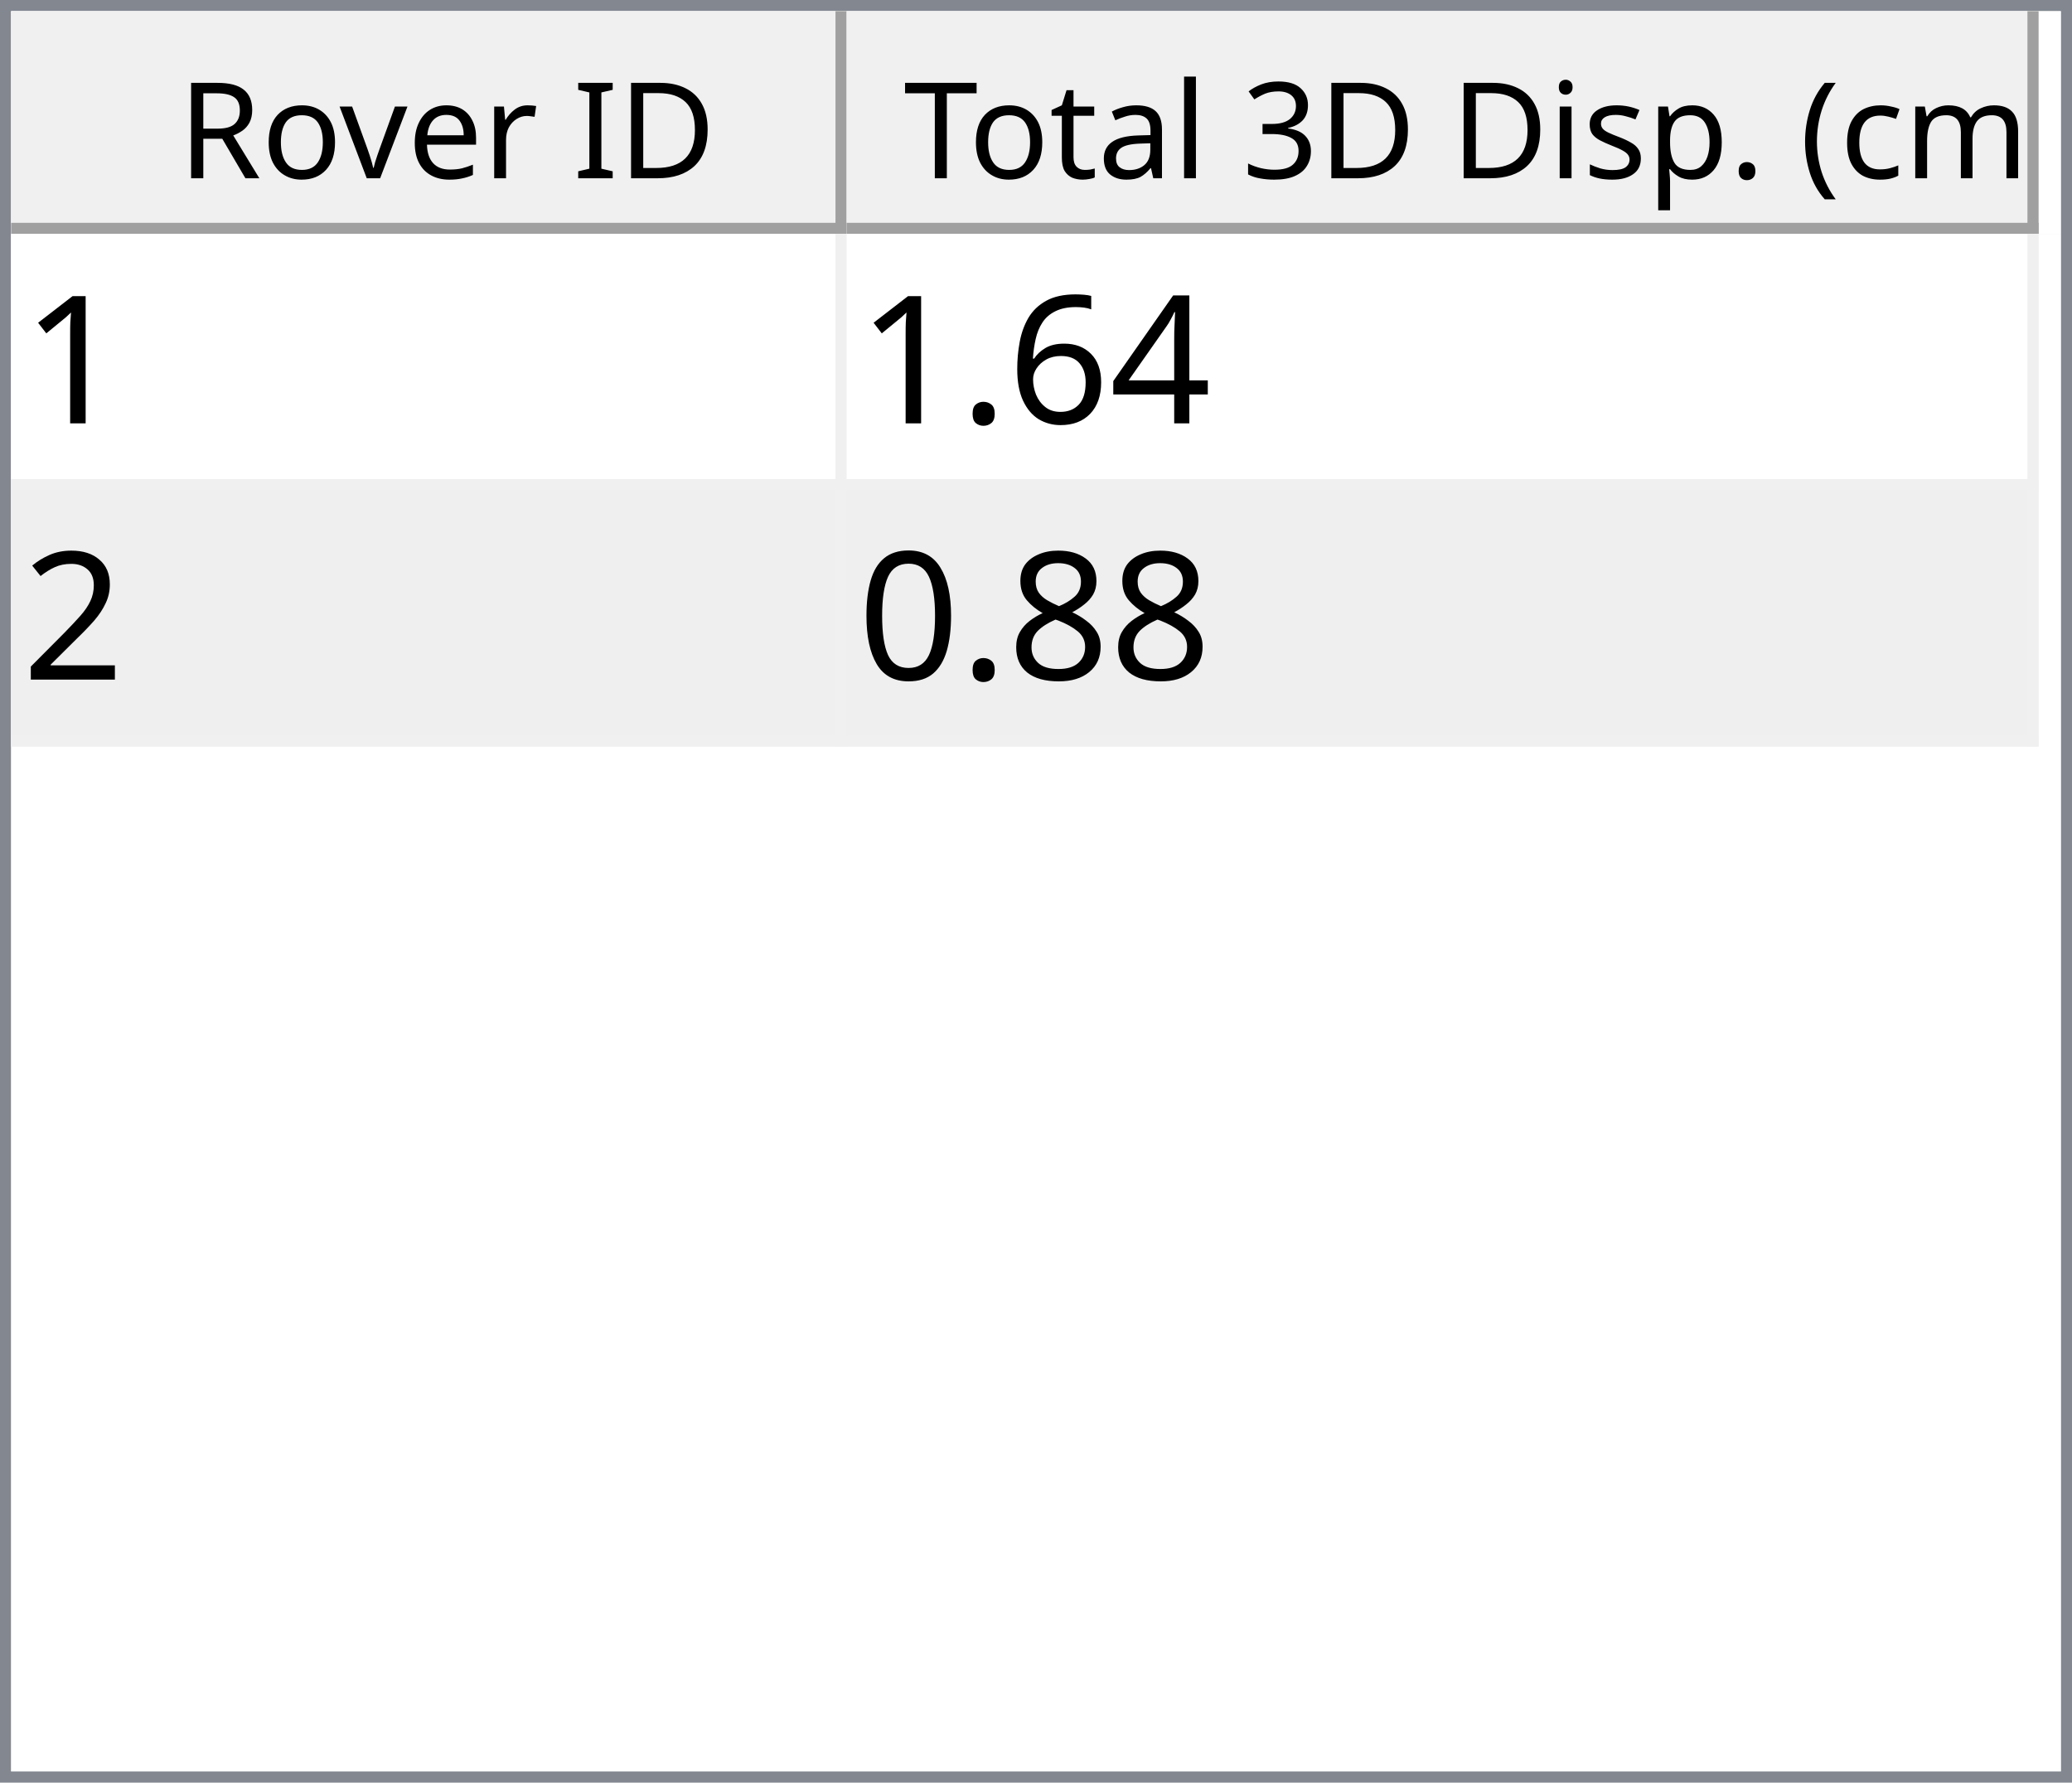
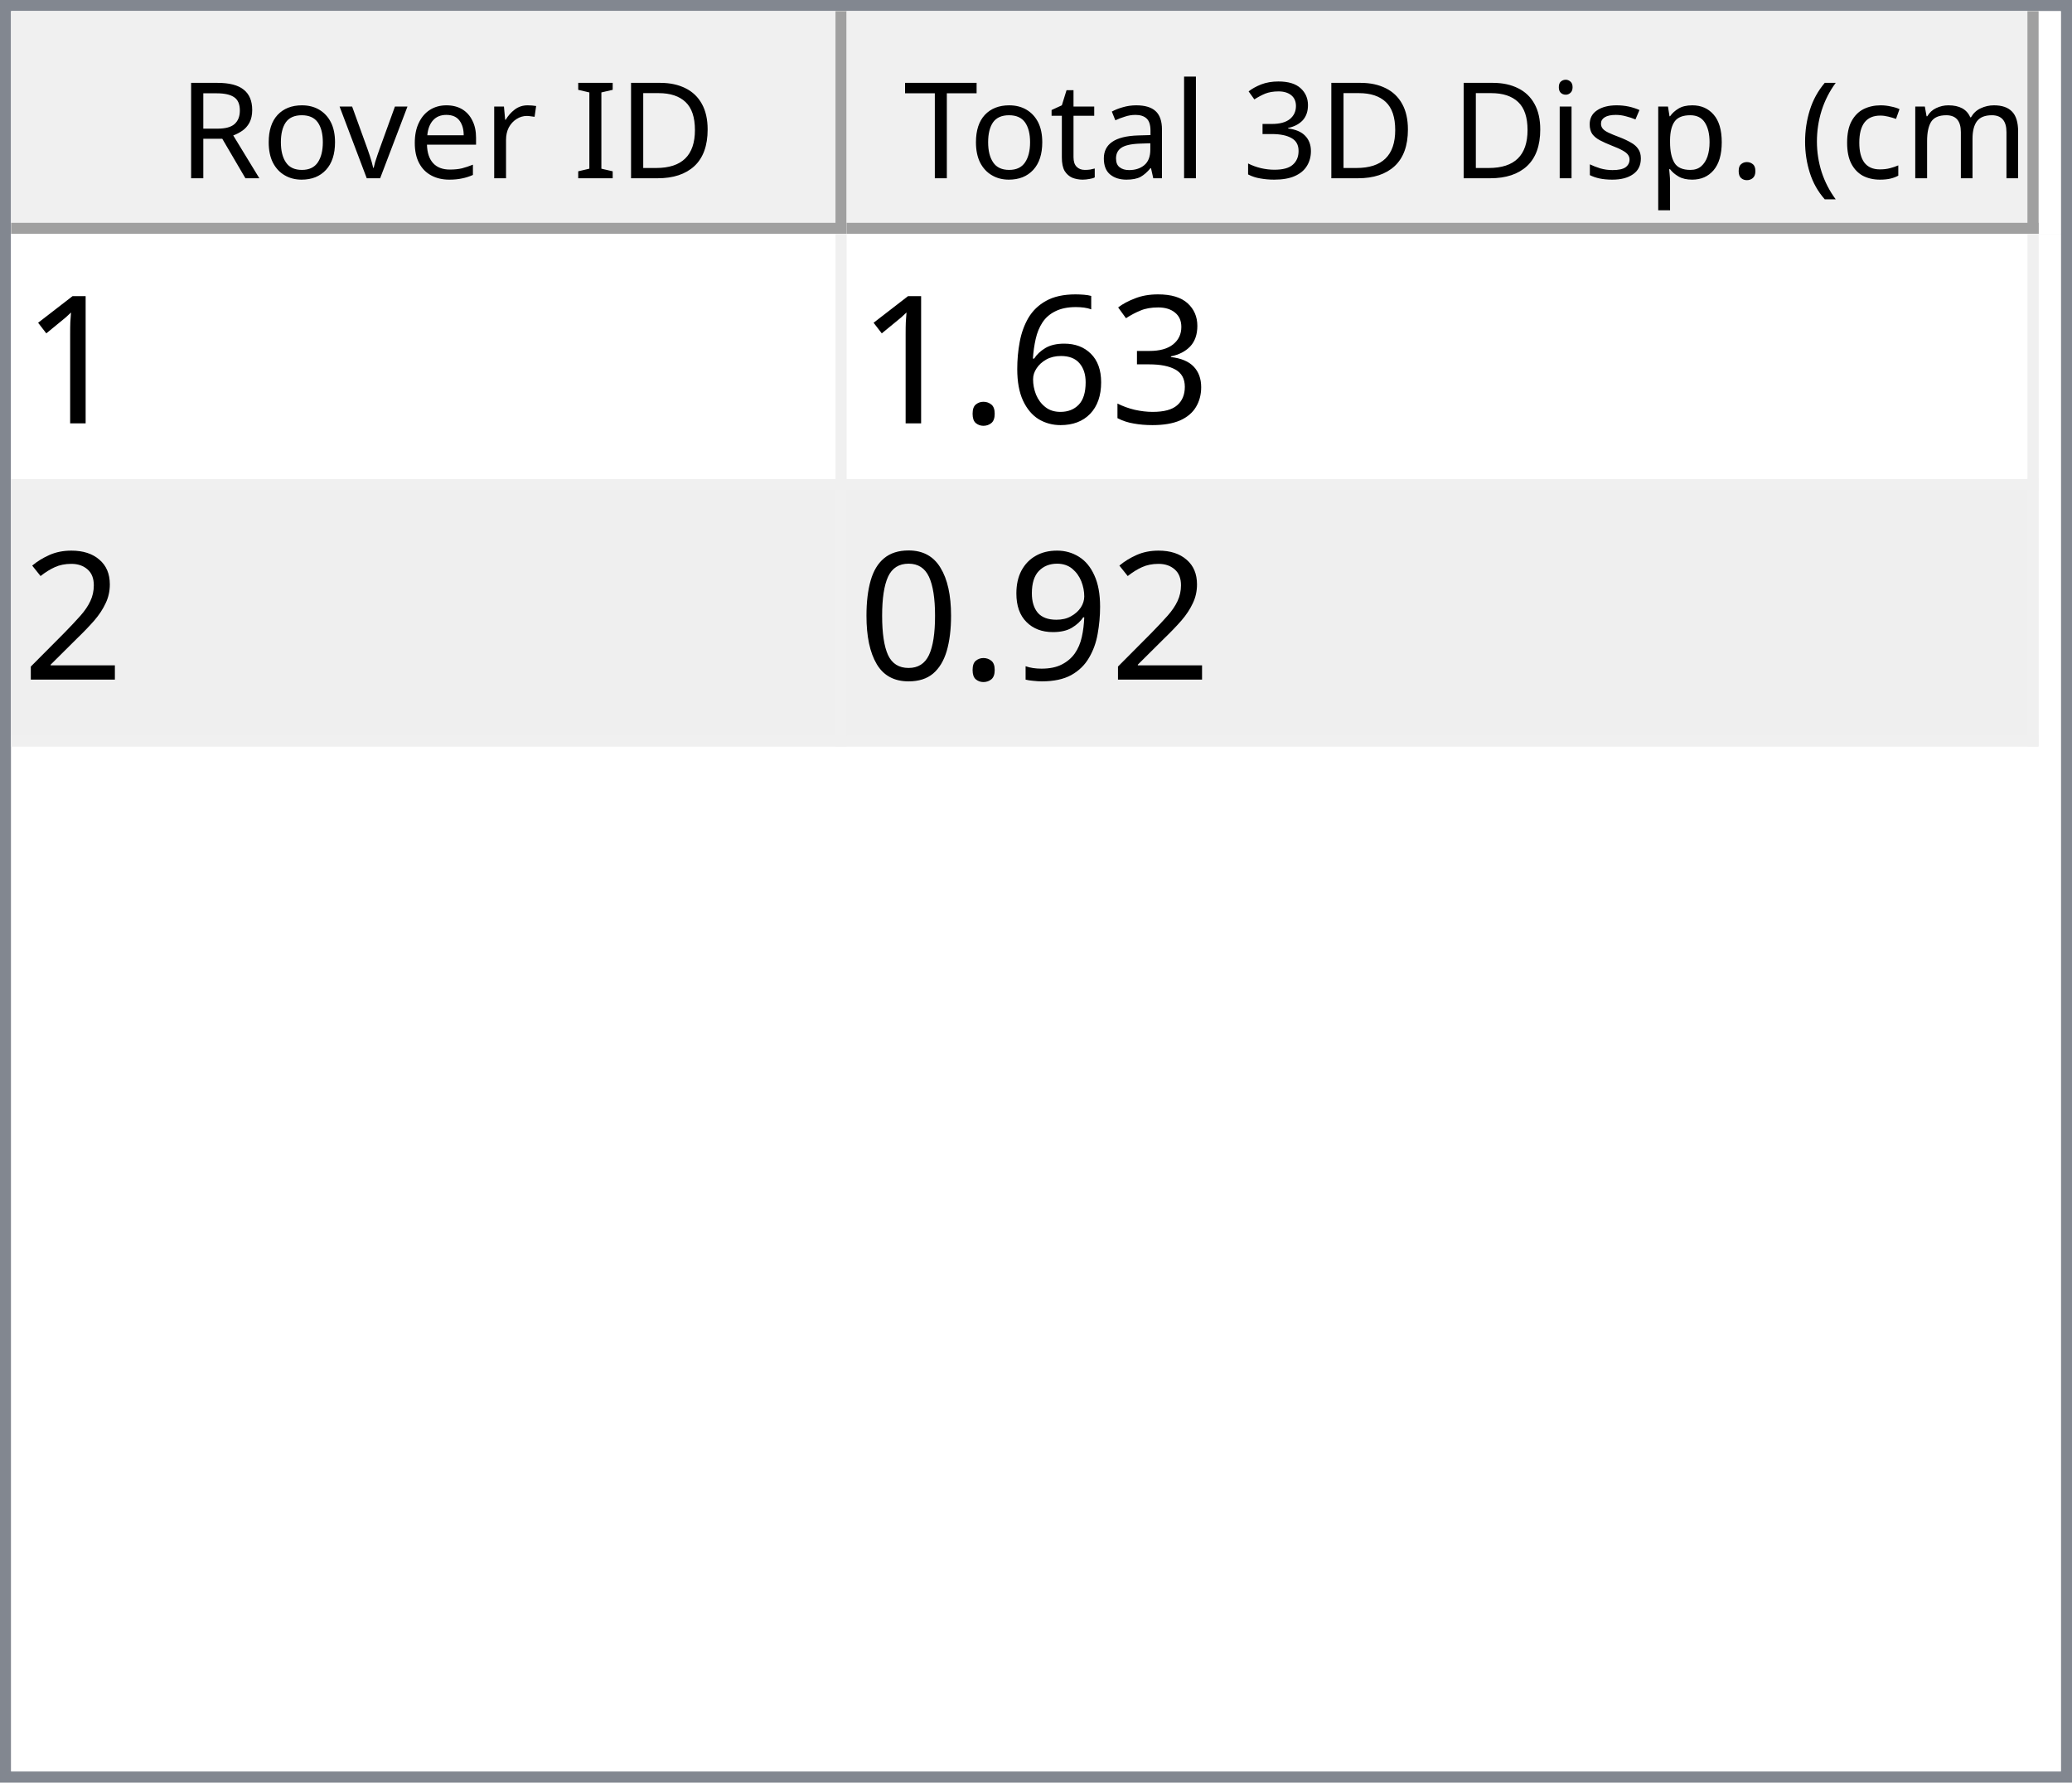
<svg xmlns="http://www.w3.org/2000/svg" style="fill-opacity:1; color-rendering:auto; color-interpolation:auto; text-rendering:auto; stroke:black; stroke-linecap:square; stroke-miterlimit:10; shape-rendering:auto; stroke-opacity:1; fill:black; stroke-dasharray:none; font-weight:normal; stroke-width:1; font-family:'Dialog'; font-style:normal; stroke-linejoin:miter; font-size:12px; stroke-dashoffset:0; image-rendering:auto;" width="186" height="160">
  <defs id="genericDefs" />
  <g>
    <defs id="defs1">
      <clipPath clipPathUnits="userSpaceOnUse" id="clipPath1">
        <path d="M0 0 L186 0 L186 160 L0 160 L0 0 Z" />
      </clipPath>
      <clipPath clipPathUnits="userSpaceOnUse" id="clipPath2">
        <path d="M0 0 L0 160 L186 160 L186 0 Z" />
      </clipPath>
      <clipPath clipPathUnits="userSpaceOnUse" id="clipPath3">
        <path d="M0 0 L0 20 L184 20 L184 0 Z" />
      </clipPath>
      <clipPath clipPathUnits="userSpaceOnUse" id="clipPath4">
        <path d="M0 0 L0 20 L75 20 L75 0 Z" />
      </clipPath>
      <clipPath clipPathUnits="userSpaceOnUse" id="clipPath5">
        <path d="M1 1 L1 19 L74 19 L74 1 Z" />
      </clipPath>
      <clipPath clipPathUnits="userSpaceOnUse" id="clipPath6">
        <path d="M0 0 L0 18 L73 18 L73 0 Z" />
      </clipPath>
      <clipPath clipPathUnits="userSpaceOnUse" id="clipPath7">
        <path d="M-0.5 -0.5 L-0.5 19.5 L74.5 19.5 L74.5 -0.5 Z" />
      </clipPath>
      <clipPath clipPathUnits="userSpaceOnUse" id="clipPath8">
        <path d="M0 0 L0 20 L107 20 L107 0 Z" />
      </clipPath>
      <clipPath clipPathUnits="userSpaceOnUse" id="clipPath9">
        <path d="M1 1 L1 19 L106 19 L106 1 Z" />
      </clipPath>
      <clipPath clipPathUnits="userSpaceOnUse" id="clipPath10">
        <path d="M0 0 L0 18 L105 18 L105 0 Z" />
      </clipPath>
      <clipPath clipPathUnits="userSpaceOnUse" id="clipPath11">
        <path d="M-0.5 -0.5 L-0.5 19.5 L106.5 19.5 L106.5 -0.5 Z" />
      </clipPath>
      <clipPath clipPathUnits="userSpaceOnUse" id="clipPath12">
        <path d="M0 0 L0 138 L184 138 L184 0 Z" />
      </clipPath>
      <clipPath clipPathUnits="userSpaceOnUse" id="clipPath13">
        <path d="M0 0 L0 46 L182 46 L182 0 Z" />
      </clipPath>
      <clipPath clipPathUnits="userSpaceOnUse" id="clipPath14">
        <path d="M-0.5 -0.5 L-0.5 45.5 L181.5 45.5 L181.5 -0.5 Z" />
      </clipPath>
      <clipPath clipPathUnits="userSpaceOnUse" id="clipPath15">
        <path d="M0 0 L0 22 L74 22 L74 0 Z" />
      </clipPath>
      <clipPath clipPathUnits="userSpaceOnUse" id="clipPath16">
        <path d="M0 0 L0 22 L106 22 L106 0 Z" />
      </clipPath>
      <font horiz-adv-x="64.551" id="font1">
        <font-face ascent="107.91" descent="25.098" units-per-em="100" style="font-style:normal; font-family:Segoe UI; font-weight:normal;" />
        <missing-glyph horiz-adv-x="64.551" d="M8.109 0 L8.109 68.266 L56.453 68.266 L56.453 0 L8.109 0 ZM15.328 7.234 L49.219 7.234 L49.219 61.031 L15.328 61.031 L15.328 7.234 Z" />
        <glyph unicode="D" horiz-adv-x="70.117" d="M9.188 0 L9.188 70.016 L28.516 70.016 Q65.531 70.016 65.531 35.891 Q65.531 19.672 55.25 9.836 Q44.969 0 27.734 0 L9.188 0 ZM17.391 62.594 L17.391 7.422 L27.828 7.422 Q41.609 7.422 49.273 14.797 Q56.938 22.172 56.938 35.688 Q56.938 62.594 28.328 62.594 L17.391 62.594 Z" />
        <glyph unicode="I" horiz-adv-x="26.611" d="M17.391 0 L9.188 0 L9.188 70.016 L17.391 70.016 L17.391 0 Z" />
        <glyph unicode=" " horiz-adv-x="27.393" d="" />
        <glyph unicode="r" horiz-adv-x="34.766" d="M34.188 41.891 Q32.078 43.5 28.125 43.5 Q23 43.5 19.555 38.672 Q16.109 33.844 16.109 25.484 L16.109 0 L8.109 0 L8.109 50 L16.109 50 L16.109 39.703 L16.312 39.703 Q18.016 44.969 21.531 47.922 Q25.047 50.875 29.391 50.875 Q32.516 50.875 34.188 50.203 L34.188 41.891 Z" />
        <glyph unicode="e" horiz-adv-x="52.295" d="M48.297 23 L12.984 23 Q13.188 14.656 17.484 10.109 Q21.781 5.562 29.297 5.562 Q37.75 5.562 44.828 11.141 L44.828 3.609 Q38.234 -1.172 27.391 -1.172 Q16.797 -1.172 10.742 5.641 Q4.688 12.453 4.688 24.812 Q4.688 36.469 11.305 43.82 Q17.922 51.172 27.734 51.172 Q37.547 51.172 42.922 44.828 Q48.297 38.484 48.297 27.203 L48.297 23 ZM40.094 29.781 Q40.047 36.719 36.75 40.578 Q33.453 44.438 27.594 44.438 Q21.922 44.438 17.969 40.383 Q14.016 36.328 13.094 29.781 L40.094 29.781 Z" />
        <glyph unicode="v" horiz-adv-x="47.9" d="M47.406 50 L27.484 0 L19.625 0 L0.688 50 L9.469 50 L22.172 13.672 Q23.578 9.672 23.922 6.688 L24.125 6.688 Q24.609 10.453 25.688 13.484 L38.969 50 L47.406 50 Z" />
        <glyph unicode="o" horiz-adv-x="58.594" d="M29 -1.172 Q17.922 -1.172 11.305 5.836 Q4.688 12.844 4.688 24.422 Q4.688 37.016 11.57 44.094 Q18.453 51.172 30.172 51.172 Q41.359 51.172 47.633 44.289 Q53.906 37.406 53.906 25.203 Q53.906 13.234 47.141 6.031 Q40.375 -1.172 29 -1.172 ZM29.594 44.438 Q21.875 44.438 17.383 39.188 Q12.891 33.938 12.891 24.703 Q12.891 15.828 17.43 10.695 Q21.969 5.562 29.594 5.562 Q37.359 5.562 41.531 10.594 Q45.703 15.625 45.703 24.906 Q45.703 34.281 41.531 39.359 Q37.359 44.438 29.594 44.438 Z" />
        <glyph unicode="R" horiz-adv-x="59.814" d="M59.375 0 L49.609 0 L37.891 19.625 Q36.281 22.359 34.766 24.289 Q33.25 26.219 31.664 27.438 Q30.078 28.656 28.25 29.219 Q26.422 29.781 24.125 29.781 L17.391 29.781 L17.391 0 L9.188 0 L9.188 70.016 L30.078 70.016 Q34.672 70.016 38.555 68.867 Q42.438 67.719 45.289 65.375 Q48.141 63.031 49.758 59.547 Q51.375 56.062 51.375 51.375 Q51.375 47.703 50.273 44.656 Q49.172 41.609 47.148 39.211 Q45.125 36.812 42.266 35.133 Q39.406 33.453 35.844 32.516 L35.844 32.328 Q37.594 31.547 38.891 30.547 Q40.188 29.547 41.359 28.18 Q42.531 26.812 43.68 25.078 Q44.828 23.344 46.234 21.047 L59.375 0 ZM17.391 62.594 L17.391 37.203 L28.516 37.203 Q31.594 37.203 34.203 38.133 Q36.812 39.062 38.719 40.797 Q40.625 42.531 41.703 45.047 Q42.781 47.562 42.781 50.688 Q42.781 56.297 39.141 59.445 Q35.5 62.594 28.609 62.594 L17.391 62.594 Z" />
        <glyph unicode=")" horiz-adv-x="30.176" d="M8.297 -15.922 L1.172 -15.922 Q16.406 2.344 16.406 26.812 Q16.406 51.469 1.078 70.016 L8.297 70.016 Q23.531 52.156 23.531 26.703 Q23.531 1.375 8.297 -15.922 Z" />
        <glyph unicode="m" horiz-adv-x="86.133" d="M79.109 0 L71.094 0 L71.094 28.719 Q71.094 37.016 68.531 40.727 Q65.969 44.438 59.906 44.438 Q54.781 44.438 51.195 39.75 Q47.609 35.062 47.609 28.516 L47.609 0 L39.594 0 L39.594 29.688 Q39.594 44.438 28.219 44.438 Q22.953 44.438 19.531 40.016 Q16.109 35.594 16.109 28.516 L16.109 0 L8.109 0 L8.109 50 L16.109 50 L16.109 42.094 L16.312 42.094 Q21.625 51.172 31.844 51.172 Q36.969 51.172 40.773 48.312 Q44.578 45.453 46 40.828 Q51.562 51.172 62.594 51.172 Q79.109 51.172 79.109 30.812 L79.109 0 Z" />
        <glyph unicode="c" horiz-adv-x="46.191" d="M42.188 2.297 Q36.422 -1.172 28.516 -1.172 Q17.828 -1.172 11.258 5.789 Q4.688 12.75 4.688 23.828 Q4.688 36.188 11.766 43.68 Q18.844 51.172 30.672 51.172 Q37.25 51.172 42.281 48.734 L42.281 40.531 Q36.719 44.438 30.375 44.438 Q22.703 44.438 17.797 38.945 Q12.891 33.453 12.891 24.516 Q12.891 15.719 17.508 10.641 Q22.125 5.562 29.891 5.562 Q36.422 5.562 42.188 9.906 L42.188 2.297 Z" />
        <glyph unicode="(" horiz-adv-x="30.176" d="M29.109 -15.922 L21.969 -15.922 Q6.844 1.375 6.844 26.703 Q6.844 52.156 21.969 70.016 L29.203 70.016 Q13.875 51.469 13.875 26.812 Q13.875 2.344 29.109 -15.922 Z" />
        <glyph unicode="." horiz-adv-x="21.68" d="M10.891 -1.078 Q8.641 -1.078 7.055 0.539 Q5.469 2.156 5.469 4.391 Q5.469 6.641 7.055 8.273 Q8.641 9.906 10.891 9.906 Q13.188 9.906 14.797 8.273 Q16.406 6.641 16.406 4.391 Q16.406 2.156 14.797 0.539 Q13.188 -1.078 10.891 -1.078 Z" />
        <glyph unicode="p" horiz-adv-x="58.789" d="M16.312 7.234 L16.109 7.234 L16.109 -23 L8.109 -23 L8.109 50 L16.109 50 L16.109 41.219 L16.312 41.219 Q22.219 51.172 33.594 51.172 Q43.266 51.172 48.688 44.461 Q54.109 37.75 54.109 26.469 Q54.109 13.922 48 6.375 Q41.891 -1.172 31.297 -1.172 Q21.578 -1.172 16.312 7.234 ZM16.109 27.391 L16.109 20.406 Q16.109 14.203 20.141 9.883 Q24.172 5.562 30.375 5.562 Q37.641 5.562 41.773 11.133 Q45.906 16.703 45.906 26.609 Q45.906 34.969 42.047 39.703 Q38.188 44.438 31.594 44.438 Q24.609 44.438 20.359 39.578 Q16.109 34.719 16.109 27.391 Z" />
        <glyph unicode="s" horiz-adv-x="42.432" d="M5.078 1.812 L5.078 10.406 Q11.625 5.562 19.484 5.562 Q30.031 5.562 30.031 12.594 Q30.031 14.594 29.125 15.992 Q28.219 17.391 26.68 18.461 Q25.141 19.531 23.07 20.383 Q21 21.234 18.609 22.172 Q15.281 23.484 12.766 24.828 Q10.25 26.172 8.57 27.859 Q6.891 29.547 6.031 31.695 Q5.172 33.844 5.172 36.719 Q5.172 40.234 6.789 42.945 Q8.406 45.656 11.086 47.484 Q13.766 49.312 17.211 50.242 Q20.656 51.172 24.312 51.172 Q30.812 51.172 35.938 48.922 L35.938 40.828 Q30.422 44.438 23.25 44.438 Q21 44.438 19.195 43.922 Q17.391 43.406 16.094 42.477 Q14.797 41.547 14.086 40.258 Q13.375 38.969 13.375 37.406 Q13.375 35.453 14.086 34.133 Q14.797 32.812 16.164 31.789 Q17.531 30.766 19.484 29.938 Q21.438 29.109 23.922 28.125 Q27.25 26.859 29.883 25.516 Q32.516 24.172 34.375 22.484 Q36.234 20.797 37.234 18.602 Q38.234 16.406 38.234 13.375 Q38.234 9.672 36.602 6.938 Q34.969 4.203 32.234 2.398 Q29.5 0.594 25.93 -0.289 Q22.359 -1.172 18.453 -1.172 Q10.75 -1.172 5.078 1.812 Z" />
        <glyph unicode="i" horiz-adv-x="24.219" d="M12.203 62.703 Q10.062 62.703 8.547 64.164 Q7.031 65.625 7.031 67.875 Q7.031 70.125 8.547 71.609 Q10.062 73.094 12.203 73.094 Q14.406 73.094 15.945 71.609 Q17.484 70.125 17.484 67.875 Q17.484 65.719 15.945 64.211 Q14.406 62.703 12.203 62.703 ZM16.109 0 L8.109 0 L8.109 50 L16.109 50 L16.109 0 Z" />
        <glyph unicode="3" horiz-adv-x="53.906" d="M46.531 19.828 Q46.531 15.094 44.75 11.211 Q42.969 7.328 39.719 4.57 Q36.469 1.812 31.93 0.297 Q27.391 -1.219 21.922 -1.219 Q11.922 -1.219 6 2.594 L6 11.188 Q13.094 5.609 22.219 5.609 Q25.875 5.609 28.828 6.539 Q31.781 7.469 33.906 9.227 Q36.031 10.984 37.18 13.477 Q38.328 15.969 38.328 19.094 Q38.328 32.812 18.797 32.812 L12.984 32.812 L12.984 39.594 L18.5 39.594 Q35.797 39.594 35.797 52.484 Q35.797 64.406 22.609 64.406 Q15.188 64.406 8.688 59.422 L8.688 67.188 Q15.375 71.188 24.609 71.188 Q29 71.188 32.57 69.969 Q36.141 68.75 38.68 66.555 Q41.219 64.359 42.609 61.281 Q44 58.203 44 54.5 Q44 40.672 30.031 36.719 L30.031 36.531 Q33.594 36.141 36.625 34.797 Q39.656 33.453 41.852 31.305 Q44.047 29.156 45.289 26.25 Q46.531 23.344 46.531 19.828 Z" />
        <glyph unicode="l" horiz-adv-x="24.219" d="M16.109 0 L8.109 0 L8.109 74.031 L16.109 74.031 L16.109 0 Z" />
        <glyph unicode="a" horiz-adv-x="50.879" d="M43.891 0 L35.891 0 L35.891 7.812 L35.688 7.812 Q30.469 -1.172 20.312 -1.172 Q12.844 -1.172 8.617 2.781 Q4.391 6.734 4.391 13.281 Q4.391 27.297 20.906 29.594 L35.891 31.688 Q35.891 44.438 25.594 44.438 Q16.547 44.438 9.281 38.281 L9.281 46.484 Q16.656 51.172 26.266 51.172 Q43.891 51.172 43.891 32.516 L43.891 0 ZM35.891 25.297 L23.828 23.641 Q18.266 22.859 15.43 20.875 Q12.594 18.891 12.594 13.875 Q12.594 10.203 15.211 7.883 Q17.828 5.562 22.172 5.562 Q28.125 5.562 32.008 9.742 Q35.891 13.922 35.891 20.312 L35.891 25.297 Z" />
        <glyph unicode="t" horiz-adv-x="33.887" d="M31.297 0.484 Q28.469 -1.078 23.828 -1.078 Q10.688 -1.078 10.688 13.578 L10.688 43.172 L2.094 43.172 L2.094 50 L10.688 50 L10.688 62.203 L18.703 64.797 L18.703 50 L31.297 50 L31.297 43.172 L18.703 43.172 L18.703 14.984 Q18.703 9.969 20.414 7.82 Q22.125 5.672 26.078 5.672 Q29.109 5.672 31.297 7.328 L31.297 0.484 Z" />
        <glyph unicode="T" horiz-adv-x="52.393" d="M50.594 62.594 L30.375 62.594 L30.375 0 L22.172 0 L22.172 62.594 L2 62.594 L2 70.016 L50.594 70.016 L50.594 62.594 Z" />
      </font>
      <font horiz-adv-x="75.0" id="font2">
        <font-face ascent="100.537" descent="21.973" units-per-em="100" style="font-style:normal; font-family:sans-serif; font-weight:normal;" />
        <missing-glyph horiz-adv-x="75.0" d="M12.5 0 L12.5 62.5 L62.5 62.5 L62.5 0 L12.5 0 ZM14.062 1.562 L60.938 1.562 L60.938 60.938 L14.062 60.938 L14.062 1.562 Z" />
        <glyph unicode="1" horiz-adv-x="55.615" d="M37.25 0 L28.469 0 L28.469 56 Q25.297 52.984 20.141 49.953 Q14.984 46.922 10.891 45.406 L10.891 53.906 Q18.266 57.375 23.781 62.305 Q29.297 67.234 31.594 71.875 L37.25 71.875 L37.25 0 Z" />
-         <glyph unicode="4" horiz-adv-x="55.615" d="M32.328 0 L32.328 17.141 L1.266 17.141 L1.266 25.203 L33.938 71.578 L41.109 71.578 L41.109 25.203 L50.781 25.203 L50.781 17.141 L41.109 17.141 L41.109 0 L32.328 0 ZM32.328 25.203 L32.328 57.469 L9.906 25.203 L32.328 25.203 Z" />
+         <glyph unicode="3" horiz-adv-x="55.615" d="M4.203 18.891 L12.984 20.062 Q14.5 12.594 18.141 9.297 Q21.781 6 27 6 Q33.203 6 37.477 10.297 Q41.75 14.594 41.75 20.953 Q41.75 27 37.797 30.93 Q33.844 34.859 27.734 34.859 Q25.25 34.859 21.531 33.891 L22.516 41.609 Q23.391 41.5 23.922 41.5 Q29.547 41.5 34.039 44.43 Q38.531 47.359 38.531 53.469 Q38.531 58.297 35.258 61.477 Q31.984 64.656 26.812 64.656 Q21.688 64.656 18.266 61.43 Q14.844 58.203 13.875 51.766 L5.078 53.328 Q6.688 62.156 12.398 67.016 Q18.109 71.875 26.609 71.875 Q32.469 71.875 37.398 69.359 Q42.328 66.844 44.945 62.5 Q47.562 58.156 47.562 53.266 Q47.562 48.641 45.07 44.828 Q42.578 41.016 37.703 38.766 Q44.047 37.312 47.562 32.695 Q51.078 28.078 51.078 21.141 Q51.078 11.766 44.242 5.25 Q37.406 -1.266 26.953 -1.266 Q17.531 -1.266 11.305 4.352 Q5.078 9.969 4.203 18.891 Z" />
        <glyph unicode="6" horiz-adv-x="55.615" d="M49.75 54.047 L41.016 53.375 Q39.844 58.547 37.703 60.891 Q34.125 64.656 28.906 64.656 Q24.703 64.656 21.531 62.312 Q17.391 59.281 14.992 53.469 Q12.594 47.656 12.5 36.922 Q15.672 41.75 20.266 44.094 Q24.859 46.438 29.891 46.438 Q38.672 46.438 44.852 39.969 Q51.031 33.5 51.031 23.25 Q51.031 16.5 48.125 10.719 Q45.219 4.938 40.141 1.859 Q35.062 -1.219 28.609 -1.219 Q17.625 -1.219 10.695 6.859 Q3.766 14.938 3.766 33.5 Q3.766 54.25 11.422 63.672 Q18.109 71.875 29.438 71.875 Q37.891 71.875 43.289 67.141 Q48.688 62.406 49.75 54.047 ZM13.875 23.188 Q13.875 18.656 15.797 14.508 Q17.719 10.359 21.188 8.18 Q24.656 6 28.469 6 Q34.031 6 38.039 10.492 Q42.047 14.984 42.047 22.703 Q42.047 30.125 38.086 34.398 Q34.125 38.672 28.125 38.672 Q22.172 38.672 18.023 34.398 Q13.875 30.125 13.875 23.188 Z" />
        <glyph unicode="." horiz-adv-x="27.783" d="M9.078 0 L9.078 10.016 L19.094 10.016 L19.094 0 L9.078 0 Z" />
        <glyph unicode="2" horiz-adv-x="55.615" d="M50.344 8.453 L50.344 0 L3.031 0 Q2.938 3.172 4.047 6.109 Q5.859 10.938 9.836 15.625 Q13.812 20.312 21.344 26.469 Q33.016 36.031 37.117 41.625 Q41.219 47.219 41.219 52.203 Q41.219 57.422 37.477 61.008 Q33.734 64.594 27.734 64.594 Q21.391 64.594 17.578 60.789 Q13.766 56.984 13.719 50.25 L4.688 51.172 Q5.609 61.281 11.664 66.578 Q17.719 71.875 27.938 71.875 Q38.234 71.875 44.242 66.164 Q50.25 60.453 50.25 52 Q50.25 47.703 48.492 43.555 Q46.734 39.406 42.656 34.812 Q38.578 30.219 29.109 22.219 Q21.188 15.578 18.945 13.211 Q16.703 10.844 15.234 8.453 L50.344 8.453 Z" />
-         <glyph unicode="8" horiz-adv-x="55.615" d="M17.672 38.812 Q12.203 40.828 9.57 44.539 Q6.938 48.25 6.938 53.422 Q6.938 61.234 12.555 66.555 Q18.172 71.875 27.484 71.875 Q36.859 71.875 42.578 66.43 Q48.297 60.984 48.297 53.172 Q48.297 48.188 45.68 44.508 Q43.062 40.828 37.75 38.812 Q44.344 36.672 47.781 31.883 Q51.219 27.094 51.219 20.453 Q51.219 11.281 44.727 5.031 Q38.234 -1.219 27.641 -1.219 Q17.047 -1.219 10.547 5.055 Q4.047 11.328 4.047 20.703 Q4.047 27.688 7.594 32.398 Q11.141 37.109 17.672 38.812 ZM15.922 53.719 Q15.922 48.641 19.195 45.414 Q22.469 42.188 27.688 42.188 Q32.766 42.188 36.016 45.383 Q39.266 48.578 39.266 53.219 Q39.266 58.062 35.914 61.359 Q32.562 64.656 27.594 64.656 Q22.562 64.656 19.242 61.43 Q15.922 58.203 15.922 53.719 ZM13.094 20.656 Q13.094 16.891 14.875 13.375 Q16.656 9.859 20.172 7.93 Q23.688 6 27.734 6 Q34.031 6 38.133 10.055 Q42.234 14.109 42.234 20.359 Q42.234 26.703 38.016 30.859 Q33.797 35.016 27.438 35.016 Q21.234 35.016 17.164 30.914 Q13.094 26.812 13.094 20.656 Z" />
+         <glyph unicode="9" horiz-adv-x="55.615" d="M5.469 16.547 L13.922 17.328 Q14.984 11.375 18.016 8.688 Q21.047 6 25.781 6 Q29.828 6 32.883 7.859 Q35.938 9.719 37.891 12.82 Q39.844 15.922 41.164 21.195 Q42.484 26.469 42.484 31.938 Q42.484 32.516 42.438 33.688 Q39.797 29.5 35.234 26.883 Q30.672 24.266 25.344 24.266 Q16.453 24.266 10.305 30.711 Q4.156 37.156 4.156 47.703 Q4.156 58.594 10.578 65.234 Q17 71.875 26.656 71.875 Q33.641 71.875 39.43 68.117 Q45.219 64.359 48.219 57.398 Q51.219 50.438 51.219 37.25 Q51.219 23.531 48.242 15.406 Q45.266 7.281 39.383 3.031 Q33.5 -1.219 25.594 -1.219 Q17.188 -1.219 11.867 3.445 Q6.547 8.109 5.469 16.547 ZM41.453 48.141 Q41.453 55.719 37.43 60.156 Q33.406 64.594 27.734 64.594 Q21.875 64.594 17.531 59.812 Q13.188 55.031 13.188 47.406 Q13.188 40.578 17.312 36.305 Q21.438 32.031 27.484 32.031 Q33.594 32.031 37.523 36.305 Q41.453 40.578 41.453 48.141 Z" />
        <glyph unicode="0" horiz-adv-x="55.615" d="M4.156 35.297 Q4.156 48 6.766 55.742 Q9.375 63.484 14.523 67.68 Q19.672 71.875 27.484 71.875 Q33.25 71.875 37.594 69.555 Q41.938 67.234 44.773 62.867 Q47.609 58.5 49.219 52.227 Q50.828 45.953 50.828 35.297 Q50.828 22.703 48.242 14.969 Q45.656 7.234 40.508 3.008 Q35.359 -1.219 27.484 -1.219 Q17.141 -1.219 11.234 6.203 Q4.156 15.141 4.156 35.297 ZM13.188 35.297 Q13.188 17.672 17.312 11.836 Q21.438 6 27.484 6 Q33.547 6 37.672 11.859 Q41.797 17.719 41.797 35.297 Q41.797 52.984 37.672 58.789 Q33.547 64.594 27.391 64.594 Q21.344 64.594 17.719 59.469 Q13.188 52.938 13.188 35.297 Z" />
      </font>
    </defs>
    <g style="fill:white; stroke:white;">
      <rect x="0" y="0" width="186" style="clip-path:url(#clipPath1); stroke:none;" height="160" />
    </g>
    <g style="fill:white; text-rendering:optimizeSpeed; color-rendering:optimizeSpeed; image-rendering:optimizeSpeed; shape-rendering:crispEdges; stroke:white; color-interpolation:sRGB;">
      <rect x="0" width="186" height="160" y="0" style="stroke:none;" />
      <path style="stroke:none;" d="M0 160 L186 160 L186 0 L0 0 Z" />
    </g>
    <g style="fill:rgb(240,240,240); font-family:'Segoe UI'; stroke:rgb(240,240,240);">
      <rect x="0" y="0" width="186" style="clip-path:url(#clipPath2); stroke:none;" height="160" />
    </g>
    <g style="fill:rgb(130,135,144); font-family:'Segoe UI'; stroke:rgb(130,135,144);">
      <path d="M0 0 L186 0 L186 160 L0 160 L0 0 ZM1 1 L185 1 L185 159 L1 159 L1 1 Z" style="fill-rule:evenodd; clip-path:url(#clipPath2); stroke:none;" />
    </g>
    <g style="fill:white; font-family:'Segoe UI'; stroke:white;" transform="translate(1,1)">
      <rect x="0" y="0" width="184" style="clip-path:url(#clipPath3); stroke:none;" height="20" />
    </g>
    <g style="fill:rgb(240,240,240); font-family:'Segoe UI'; stroke:rgb(240,240,240);" transform="translate(1,1)">
      <rect x="0" y="0" width="75" style="clip-path:url(#clipPath4); stroke:none;" height="20" />
    </g>
    <g style="font-family:'Segoe UI';" transform="translate(2,2)">
      <text x="14" xml:space="preserve" y="14" style="clip-path:url(#clipPath6); stroke:none;">Rover ID</text>
    </g>
    <g style="fill:rgb(160,160,160); font-family:'Segoe UI'; stroke:rgb(160,160,160); stroke-linejoin:bevel;" transform="translate(1.5,1.5)">
      <line x1="74" x2="74" y1="0" style="fill:none; clip-path:url(#clipPath7);" y2="19" />
    </g>
    <g style="fill:rgb(160,160,160); font-family:'Segoe UI'; stroke:rgb(160,160,160); stroke-linejoin:bevel;" transform="matrix(1,0,0,1,1,1) translate(0.5,0.5)">
      <line x1="0" x2="74" y1="19" style="fill:none; clip-path:url(#clipPath7);" y2="19" />
    </g>
    <g style="fill:rgb(240,240,240); font-family:'Segoe UI'; stroke:rgb(240,240,240);" transform="translate(76,1)">
      <rect x="0" y="0" width="107" style="clip-path:url(#clipPath8); stroke:none;" height="20" />
    </g>
    <g style="font-family:'Segoe UI';" transform="translate(77,2)">
      <text x="1" xml:space="preserve" y="14" style="clip-path:url(#clipPath10); stroke:none;"> Total 3D Disp. (cm)</text>
    </g>
    <g style="fill:rgb(160,160,160); font-family:'Segoe UI'; stroke:rgb(160,160,160); stroke-linejoin:bevel;" transform="translate(76.5,1.5)">
      <line x1="106" x2="106" y1="0" style="fill:none; clip-path:url(#clipPath11);" y2="19" />
    </g>
    <g style="fill:rgb(160,160,160); font-family:'Segoe UI'; stroke:rgb(160,160,160); stroke-linejoin:bevel;" transform="matrix(1,0,0,1,76,1) translate(0.5,0.5)">
      <line x1="0" x2="106" y1="19" style="fill:none; clip-path:url(#clipPath11);" y2="19" />
    </g>
    <g style="fill:white; font-family:'Segoe UI'; stroke:white;" transform="translate(1,21)">
      <rect x="0" y="0" width="184" style="clip-path:url(#clipPath12); stroke:none;" height="138" />
    </g>
    <g style="fill:rgb(240,240,240); font-size:16px; font-family:sans-serif; stroke:rgb(240,240,240);" transform="translate(1,21)">
      <rect x="0" y="0" width="182" style="clip-path:url(#clipPath13); stroke:none;" height="46" />
      <line transform="translate(0.5,0.5)" x1="0" x2="181" y1="22" style="clip-path:url(#clipPath14); fill:none; stroke-linejoin:bevel;" y2="22" />
    </g>
    <g transform="matrix(1,0,0,1,1,21) translate(0.5,0.5)" style="fill:rgb(240,240,240); font-size:16px; font-family:sans-serif; stroke:rgb(240,240,240); stroke-linejoin:bevel;">
      <line x1="0" x2="181" y1="45" style="fill:none; clip-path:url(#clipPath14);" y2="45" />
    </g>
    <g transform="matrix(1,0,0,1,1,21) translate(0.5,0.5)" style="fill:rgb(240,240,240); font-size:16px; font-family:sans-serif; stroke:rgb(240,240,240); stroke-linejoin:bevel;">
      <line x1="74" x2="74" y1="0" style="fill:none; clip-path:url(#clipPath14);" y2="45" />
    </g>
    <g transform="matrix(1,0,0,1,1,21) translate(0.5,0.5)" style="fill:rgb(240,240,240); font-size:16px; font-family:sans-serif; stroke:rgb(240,240,240); stroke-linejoin:bevel;">
      <line x1="181" x2="181" y1="0" style="fill:none; clip-path:url(#clipPath14);" y2="45" />
    </g>
    <g style="fill:white; font-size:16px; font-family:sans-serif; stroke:white;" transform="matrix(1,0,0,1,1,21)">
      <rect x="0" y="0" width="74" style="clip-path:url(#clipPath15); stroke:none;" height="22" />
      <text x="1" y="17" style="fill:black; clip-path:url(#clipPath15); stroke:none;" xml:space="preserve">1</text>
    </g>
    <g style="fill:white; font-size:16px; font-family:sans-serif; stroke:white;" transform="matrix(1,0,0,1,1,21) translate(75,0)">
      <rect x="0" y="0" width="106" style="clip-path:url(#clipPath16); stroke:none;" height="22" />
-       <text x="1" y="17" style="fill:black; clip-path:url(#clipPath16); stroke:none;" xml:space="preserve">1.64</text>
+       <text x="1" y="17" style="fill:black; clip-path:url(#clipPath16); stroke:none;" xml:space="preserve">1.63</text>
    </g>
    <g style="fill:rgb(239,239,239); font-size:16px; font-family:sans-serif; stroke:rgb(239,239,239);" transform="matrix(1,0,0,1,1,21) translate(0,23)">
      <rect x="0" y="0" width="74" style="clip-path:url(#clipPath15); stroke:none;" height="22" />
      <text x="1" y="17" style="fill:black; clip-path:url(#clipPath15); stroke:none;" xml:space="preserve">2</text>
    </g>
    <g style="fill:rgb(239,239,239); font-size:16px; font-family:sans-serif; stroke:rgb(239,239,239);" transform="matrix(1,0,0,1,1,21) translate(75,23)">
      <rect x="0" y="0" width="106" style="clip-path:url(#clipPath16); stroke:none;" height="22" />
-       <text x="1" y="17" style="fill:black; clip-path:url(#clipPath16); stroke:none;" xml:space="preserve">0.88</text>
+       <text x="1" y="17" style="fill:black; clip-path:url(#clipPath16); stroke:none;" xml:space="preserve">0.92</text>
    </g>
  </g>
</svg>
